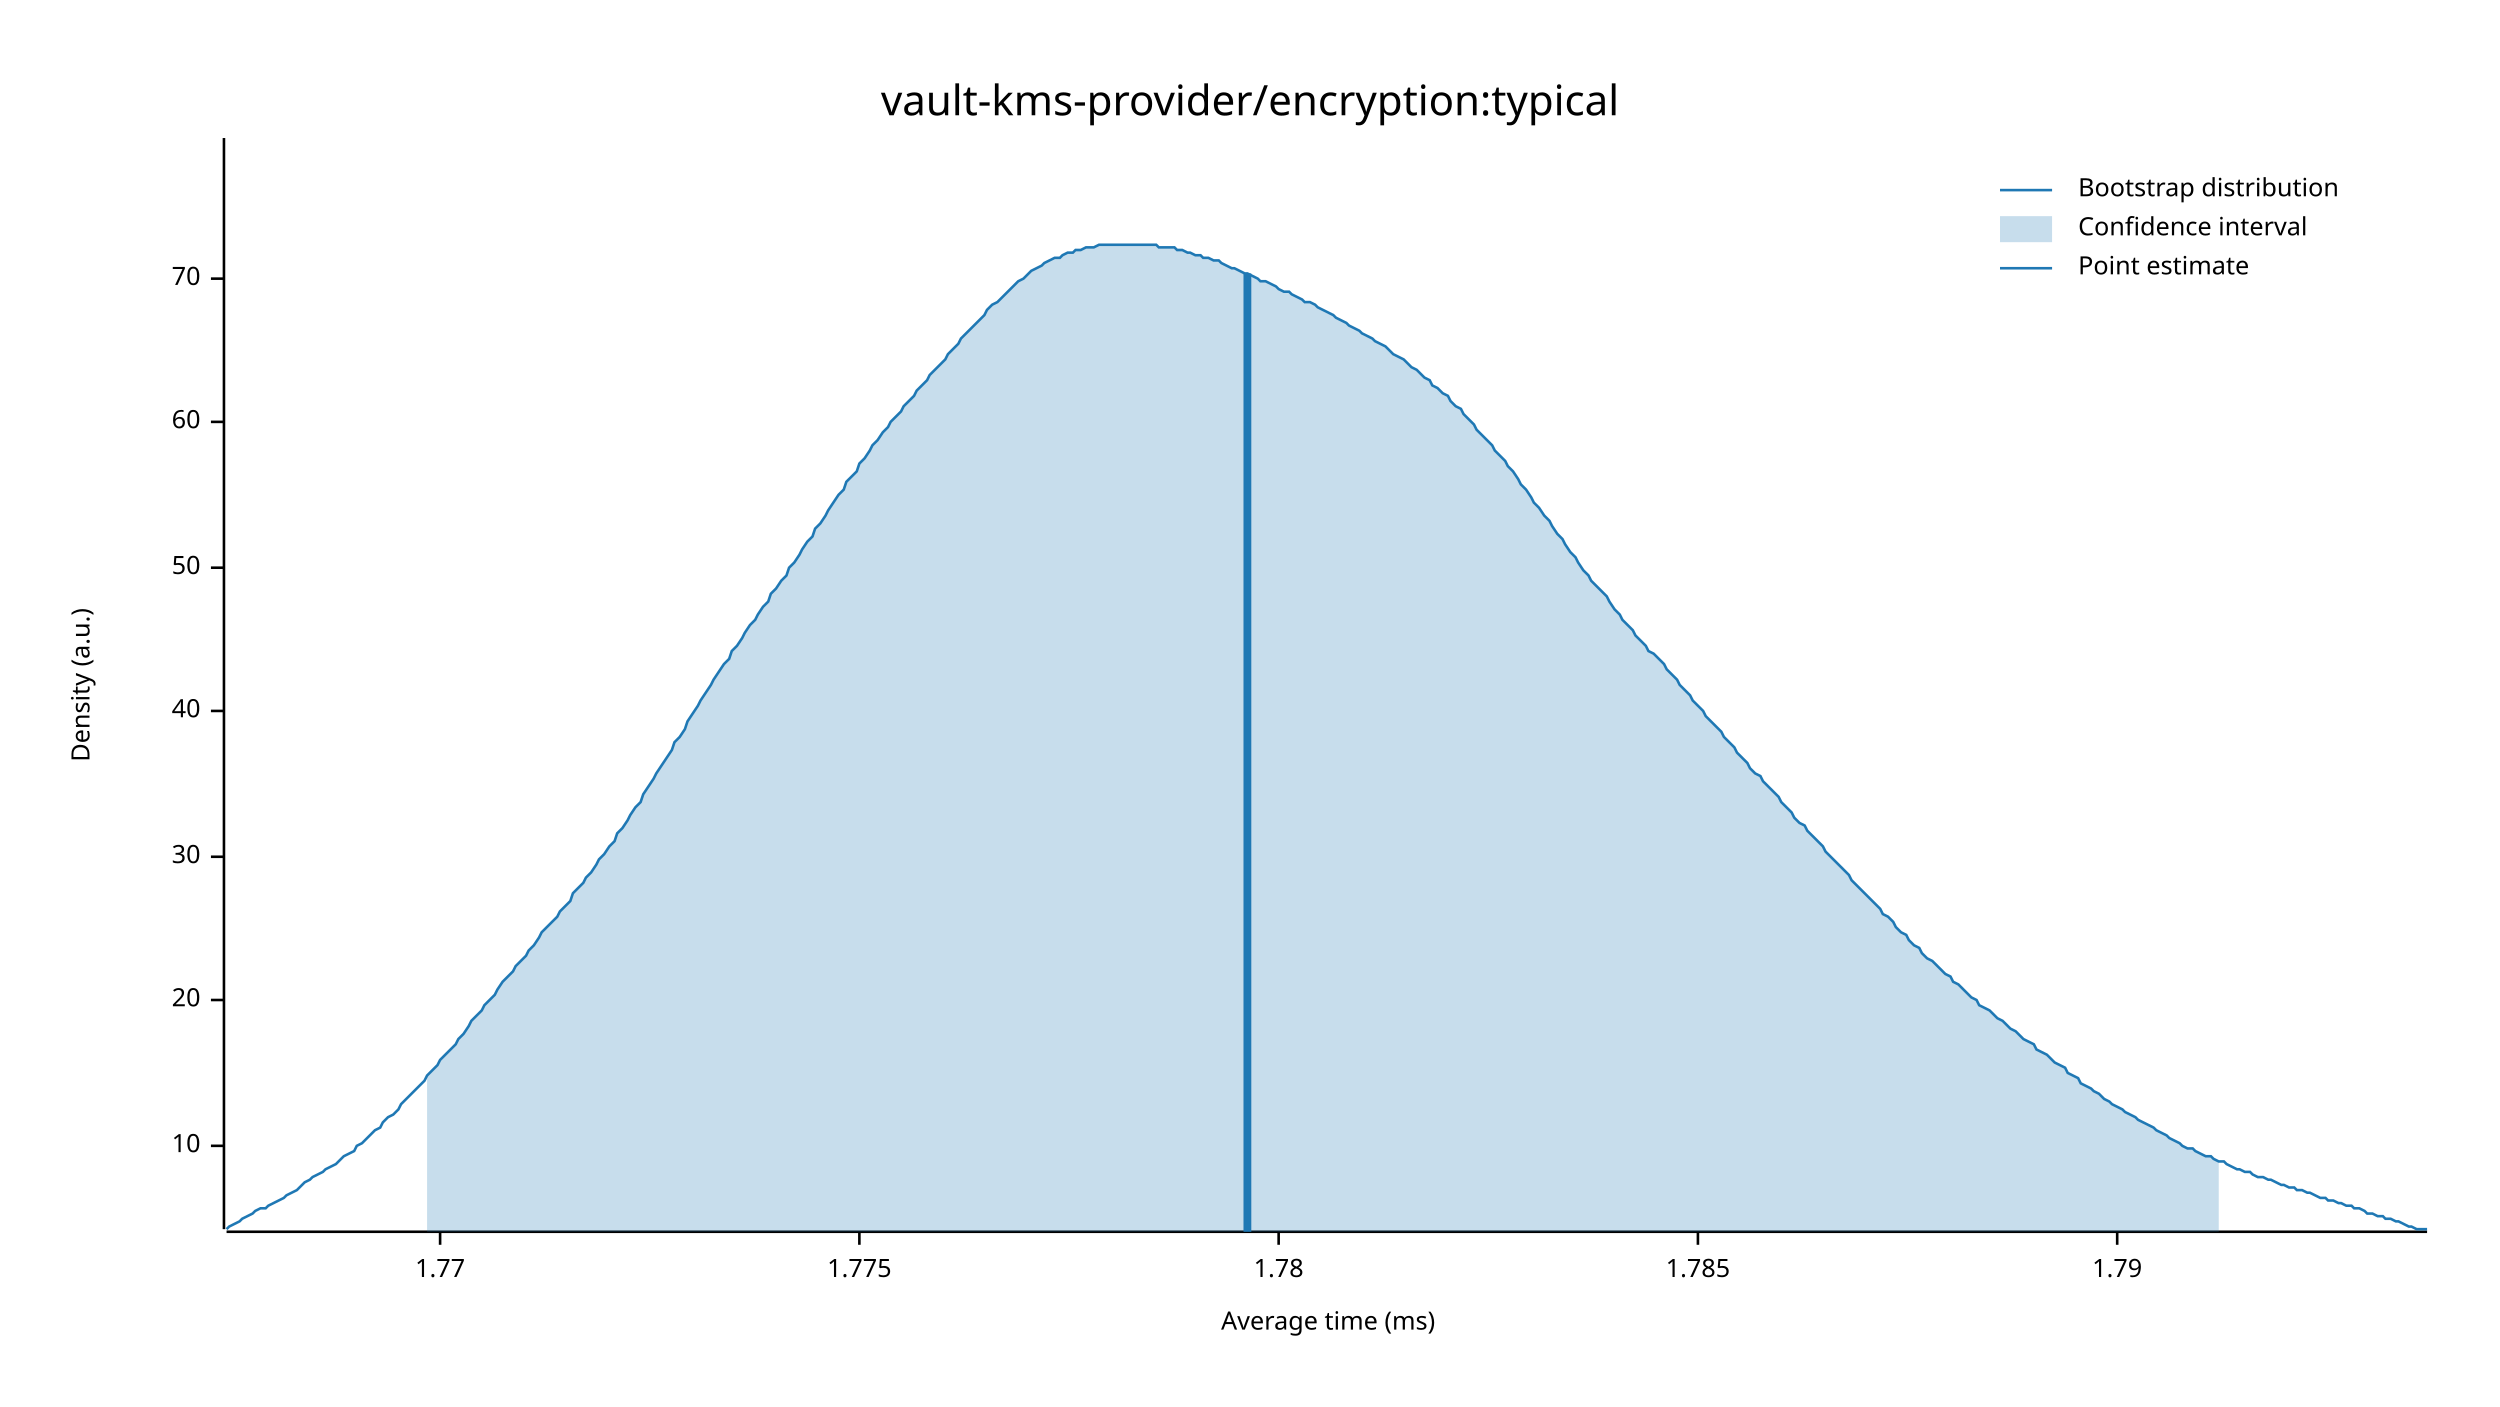
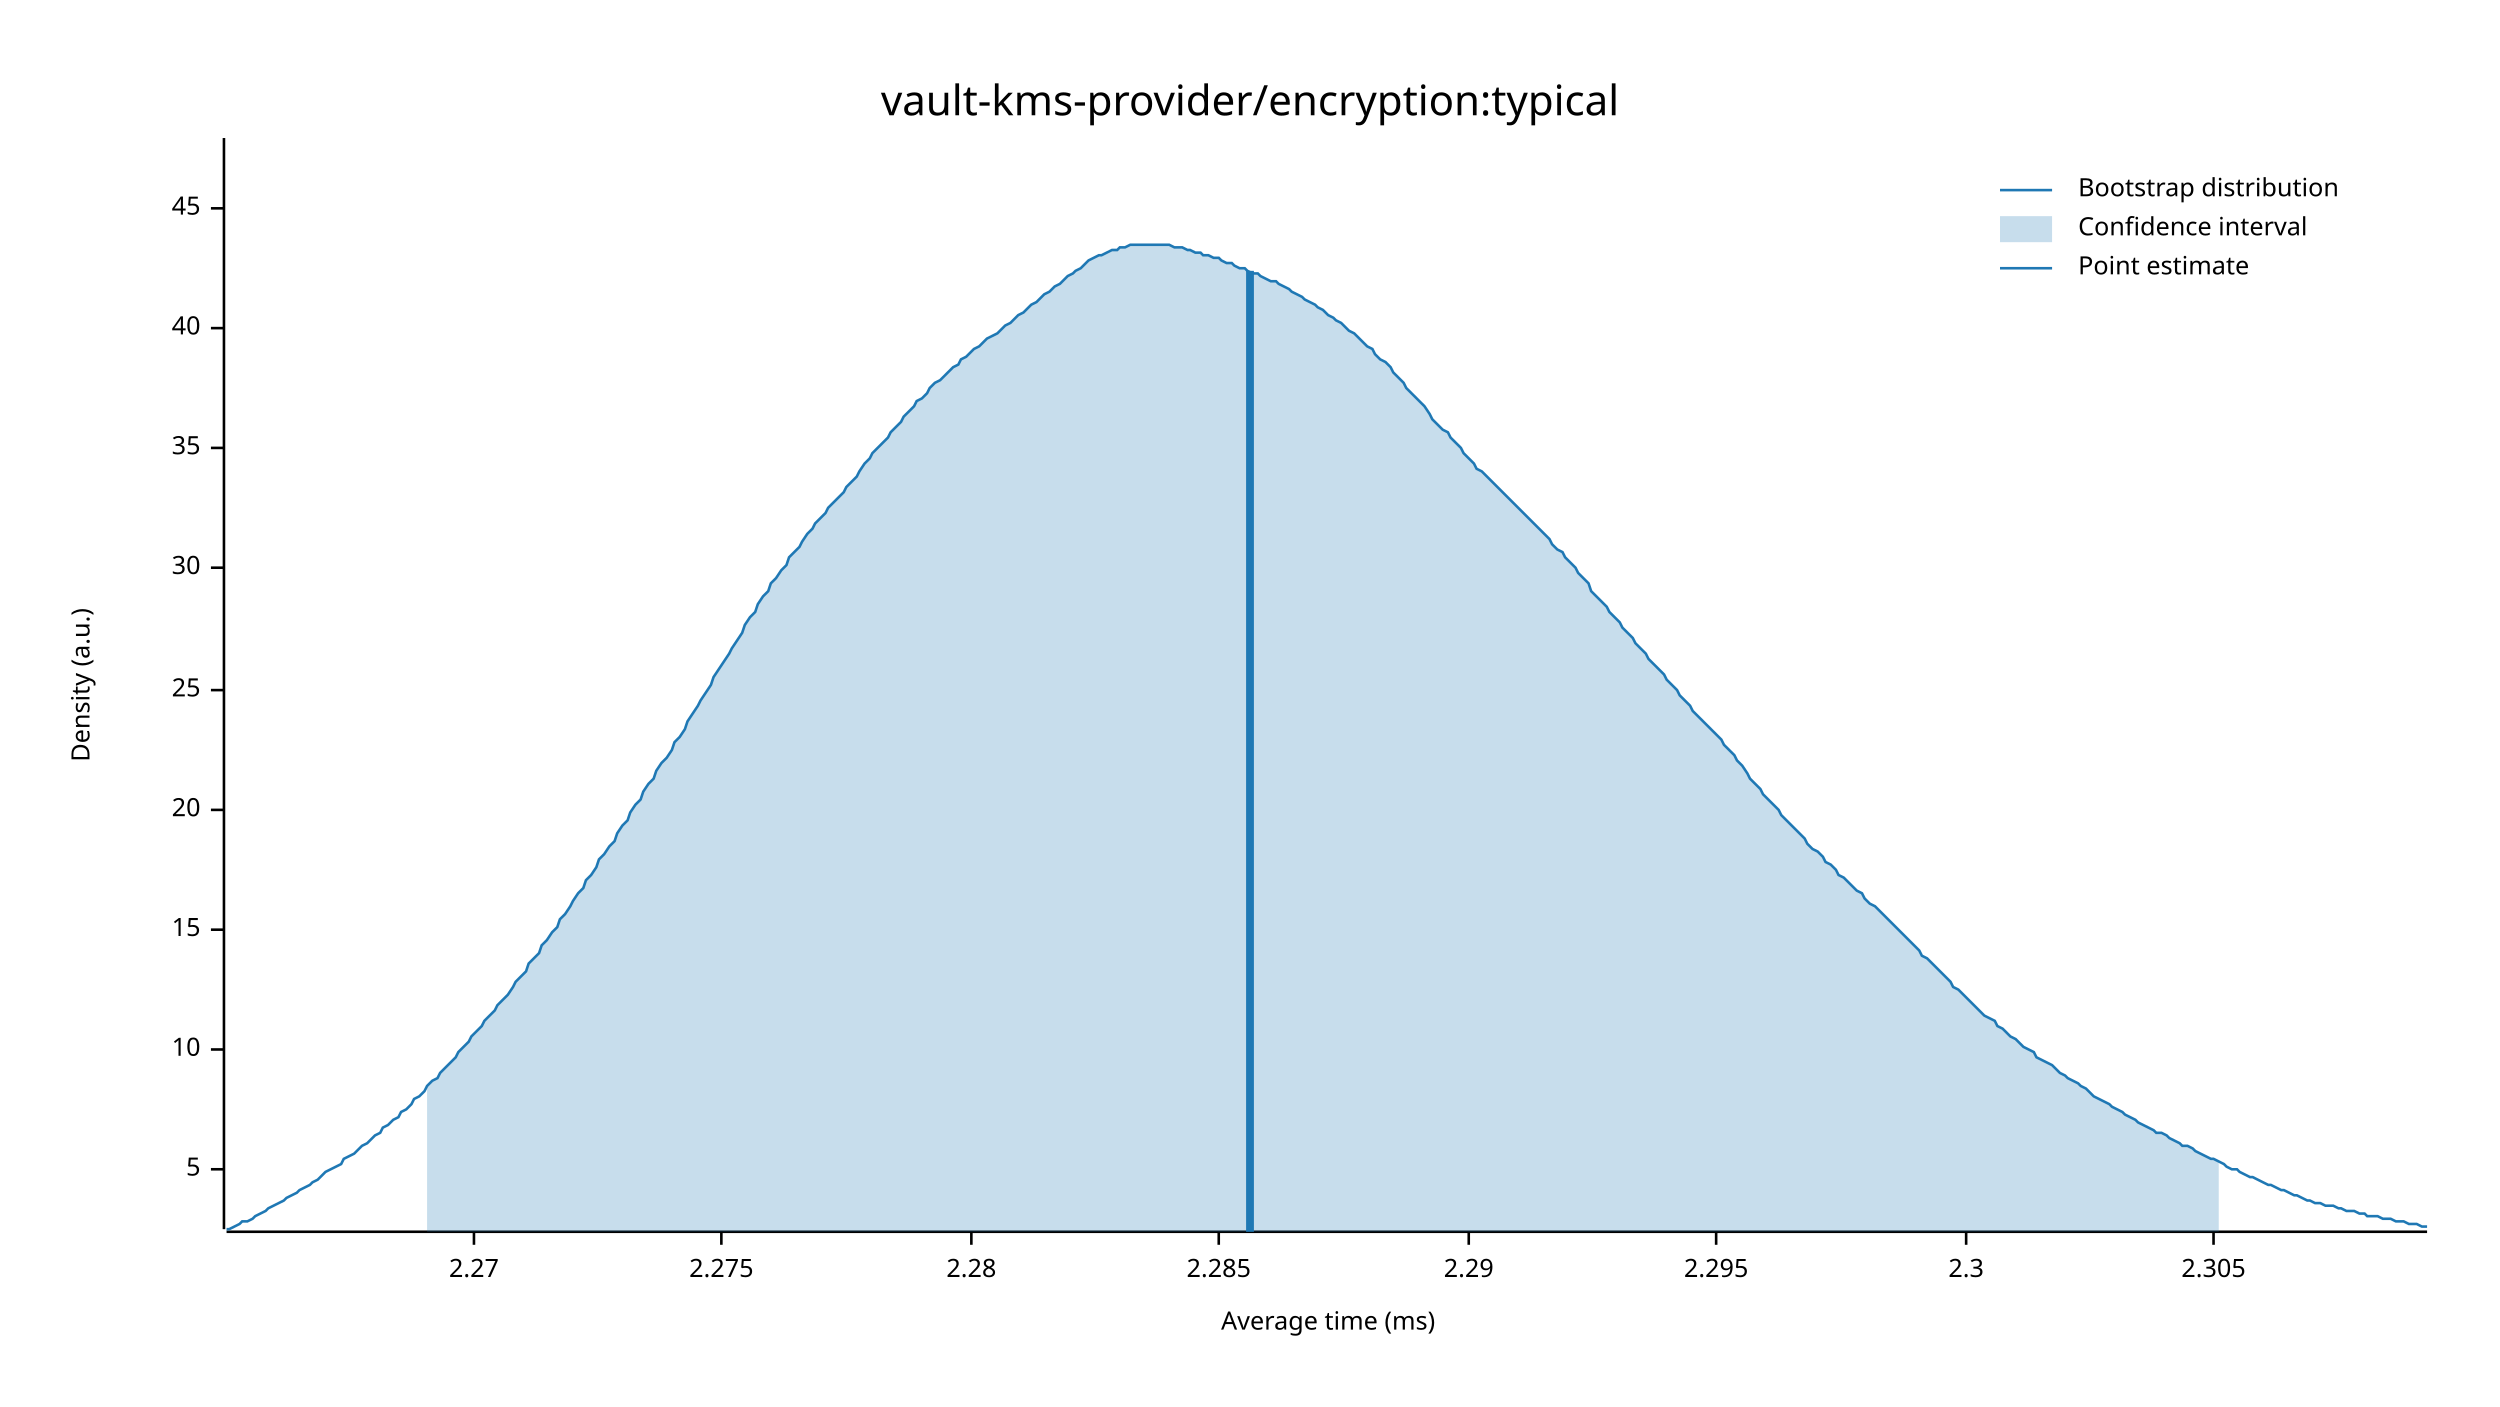
<svg xmlns="http://www.w3.org/2000/svg" width="960" height="540" viewBox="0 0 960 540">
  <text x="480" y="32" dy="0.76em" text-anchor="middle" font-family="sans-serif" font-size="16.129" opacity="1" fill="#000000">
vault-kms-provider/encryption:typical
</text>
  <text x="27" y="263" dy="0.76em" text-anchor="middle" font-family="sans-serif" font-size="9.677" opacity="1" fill="#000000" transform="rotate(270, 27, 263)">
Density (a.u.)
</text>
  <text x="510" y="513" dy="-0.5ex" text-anchor="middle" font-family="sans-serif" font-size="9.677" opacity="1" fill="#000000">
Average time (ms)
</text>
  <polyline fill="none" opacity="1" stroke="#000000" stroke-width="1" points="86,53 86,472 " />
-   <text x="77" y="440" dy="0.5ex" text-anchor="end" font-family="sans-serif" font-size="9.677" opacity="1" fill="#000000">
+   <text x="77" y="449" dy="0.5ex" text-anchor="end" font-family="sans-serif" font-size="9.677" opacity="1" fill="#000000">
+ 5
+ </text>
+   <polyline fill="none" opacity="1" stroke="#000000" stroke-width="1" points="81,449 86,449 " />
+   <text x="77" y="403" dy="0.5ex" text-anchor="end" font-family="sans-serif" font-size="9.677" opacity="1" fill="#000000">
10
</text>
-   <polyline fill="none" opacity="1" stroke="#000000" stroke-width="1" points="81,440 86,440 " />
-   <text x="77" y="384" dy="0.5ex" text-anchor="end" font-family="sans-serif" font-size="9.677" opacity="1" fill="#000000">
+   <polyline fill="none" opacity="1" stroke="#000000" stroke-width="1" points="81,403 86,403 " />
+   <text x="77" y="357" dy="0.5ex" text-anchor="end" font-family="sans-serif" font-size="9.677" opacity="1" fill="#000000">
+ 15
+ </text>
+   <polyline fill="none" opacity="1" stroke="#000000" stroke-width="1" points="81,357 86,357 " />
+   <text x="77" y="311" dy="0.5ex" text-anchor="end" font-family="sans-serif" font-size="9.677" opacity="1" fill="#000000">
20
</text>
-   <polyline fill="none" opacity="1" stroke="#000000" stroke-width="1" points="81,384 86,384 " />
-   <text x="77" y="329" dy="0.5ex" text-anchor="end" font-family="sans-serif" font-size="9.677" opacity="1" fill="#000000">
+   <polyline fill="none" opacity="1" stroke="#000000" stroke-width="1" points="81,311 86,311 " />
+   <text x="77" y="265" dy="0.5ex" text-anchor="end" font-family="sans-serif" font-size="9.677" opacity="1" fill="#000000">
+ 25
+ </text>
+   <polyline fill="none" opacity="1" stroke="#000000" stroke-width="1" points="81,265 86,265 " />
+   <text x="77" y="218" dy="0.5ex" text-anchor="end" font-family="sans-serif" font-size="9.677" opacity="1" fill="#000000">
30
</text>
-   <polyline fill="none" opacity="1" stroke="#000000" stroke-width="1" points="81,329 86,329 " />
-   <text x="77" y="273" dy="0.5ex" text-anchor="end" font-family="sans-serif" font-size="9.677" opacity="1" fill="#000000">
+   <polyline fill="none" opacity="1" stroke="#000000" stroke-width="1" points="81,218 86,218 " />
+   <text x="77" y="172" dy="0.5ex" text-anchor="end" font-family="sans-serif" font-size="9.677" opacity="1" fill="#000000">
+ 35
+ </text>
+   <polyline fill="none" opacity="1" stroke="#000000" stroke-width="1" points="81,172 86,172 " />
+   <text x="77" y="126" dy="0.5ex" text-anchor="end" font-family="sans-serif" font-size="9.677" opacity="1" fill="#000000">
40
</text>
-   <polyline fill="none" opacity="1" stroke="#000000" stroke-width="1" points="81,273 86,273 " />
-   <text x="77" y="218" dy="0.5ex" text-anchor="end" font-family="sans-serif" font-size="9.677" opacity="1" fill="#000000">
- 50
+   <polyline fill="none" opacity="1" stroke="#000000" stroke-width="1" points="81,126 86,126 " />
+   <text x="77" y="80" dy="0.5ex" text-anchor="end" font-family="sans-serif" font-size="9.677" opacity="1" fill="#000000">
+ 45
</text>
-   <polyline fill="none" opacity="1" stroke="#000000" stroke-width="1" points="81,218 86,218 " />
-   <text x="77" y="162" dy="0.5ex" text-anchor="end" font-family="sans-serif" font-size="9.677" opacity="1" fill="#000000">
- 60
+   <polyline fill="none" opacity="1" stroke="#000000" stroke-width="1" points="81,80 86,80 " />
+   <polyline fill="none" opacity="1" stroke="#000000" stroke-width="1" points="87,473 932,473 " />
+   <text x="182" y="483" dy="0.76em" text-anchor="middle" font-family="sans-serif" font-size="9.677" opacity="1" fill="#000000">
+ 2.27
</text>
-   <polyline fill="none" opacity="1" stroke="#000000" stroke-width="1" points="81,162 86,162 " />
-   <text x="77" y="107" dy="0.5ex" text-anchor="end" font-family="sans-serif" font-size="9.677" opacity="1" fill="#000000">
- 70
+   <polyline fill="none" opacity="1" stroke="#000000" stroke-width="1" points="182,473 182,478 " />
+   <text x="277" y="483" dy="0.76em" text-anchor="middle" font-family="sans-serif" font-size="9.677" opacity="1" fill="#000000">
+ 2.275
</text>
-   <polyline fill="none" opacity="1" stroke="#000000" stroke-width="1" points="81,107 86,107 " />
-   <polyline fill="none" opacity="1" stroke="#000000" stroke-width="1" points="87,473 932,473 " />
-   <text x="169" y="483" dy="0.76em" text-anchor="middle" font-family="sans-serif" font-size="9.677" opacity="1" fill="#000000">
- 1.77
+   <polyline fill="none" opacity="1" stroke="#000000" stroke-width="1" points="277,473 277,478 " />
+   <text x="373" y="483" dy="0.76em" text-anchor="middle" font-family="sans-serif" font-size="9.677" opacity="1" fill="#000000">
+ 2.28
</text>
-   <polyline fill="none" opacity="1" stroke="#000000" stroke-width="1" points="169,473 169,478 " />
-   <text x="330" y="483" dy="0.76em" text-anchor="middle" font-family="sans-serif" font-size="9.677" opacity="1" fill="#000000">
- 1.775
+   <polyline fill="none" opacity="1" stroke="#000000" stroke-width="1" points="373,473 373,478 " />
+   <text x="468" y="483" dy="0.76em" text-anchor="middle" font-family="sans-serif" font-size="9.677" opacity="1" fill="#000000">
+ 2.285
</text>
-   <polyline fill="none" opacity="1" stroke="#000000" stroke-width="1" points="330,473 330,478 " />
-   <text x="491" y="483" dy="0.76em" text-anchor="middle" font-family="sans-serif" font-size="9.677" opacity="1" fill="#000000">
- 1.78
+   <polyline fill="none" opacity="1" stroke="#000000" stroke-width="1" points="468,473 468,478 " />
+   <text x="564" y="483" dy="0.76em" text-anchor="middle" font-family="sans-serif" font-size="9.677" opacity="1" fill="#000000">
+ 2.29
</text>
-   <polyline fill="none" opacity="1" stroke="#000000" stroke-width="1" points="491,473 491,478 " />
-   <text x="652" y="483" dy="0.76em" text-anchor="middle" font-family="sans-serif" font-size="9.677" opacity="1" fill="#000000">
- 1.785
+   <polyline fill="none" opacity="1" stroke="#000000" stroke-width="1" points="564,473 564,478 " />
+   <text x="659" y="483" dy="0.76em" text-anchor="middle" font-family="sans-serif" font-size="9.677" opacity="1" fill="#000000">
+ 2.295
</text>
-   <polyline fill="none" opacity="1" stroke="#000000" stroke-width="1" points="652,473 652,478 " />
-   <text x="813" y="483" dy="0.76em" text-anchor="middle" font-family="sans-serif" font-size="9.677" opacity="1" fill="#000000">
- 1.79
+   <polyline fill="none" opacity="1" stroke="#000000" stroke-width="1" points="659,473 659,478 " />
+   <text x="755" y="483" dy="0.76em" text-anchor="middle" font-family="sans-serif" font-size="9.677" opacity="1" fill="#000000">
+ 2.3
</text>
-   <polyline fill="none" opacity="1" stroke="#000000" stroke-width="1" points="813,473 813,478 " />
-   <polyline fill="none" opacity="1" stroke="#1F78B4" stroke-width="1" points="87,472 88,471 90,470 92,469 93,468 95,467 97,466 98,465 100,464 102,464 103,463 105,462 107,461 109,460 110,459 112,458 114,457 115,456 117,454 119,453 120,452 122,451 124,450 125,449 127,448 129,447 131,445 132,444 134,443 136,442 137,440 139,439 141,437 142,436 144,434 146,433 147,431 149,429 151,428 153,426 154,424 156,422 158,420 159,419 161,417 163,415 164,413 166,411 168,409 169,407 171,405 173,403 175,401 176,399 178,397 180,394 181,392 183,390 185,388 186,386 188,384 190,382 191,380 193,377 195,375 197,373 198,371 200,369 202,367 203,365 205,363 207,360 208,358 210,356 212,354 214,352 215,350 217,348 219,346 220,343 222,341 224,339 225,337 227,335 229,332 230,330 232,328 234,325 236,323 237,320 239,318 241,315 242,313 244,310 246,308 247,305 249,302 251,299 252,297 254,294 256,291 258,288 259,285 261,283 263,280 264,277 266,274 268,271 269,269 271,266 273,263 274,261 276,258 278,255 280,253 281,250 283,248 285,245 286,243 288,240 290,238 291,236 293,233 295,231 296,228 298,226 300,223 302,221 303,218 305,216 307,213 308,211 310,208 312,206 313,203 315,201 317,198 318,196 320,193 322,190 324,188 325,185 327,183 329,181 330,178 332,176 334,173 335,171 337,169 339,166 341,164 342,162 344,160 346,158 347,156 349,154 351,152 352,150 354,148 356,146 357,144 359,142 361,140 363,138 364,136 366,134 368,132 369,130 371,128 373,126 374,125 376,123 378,121 379,119 381,117 383,116 385,114 386,113 388,111 390,109 391,108 393,107 395,105 396,104 398,103 400,102 401,101 403,100 405,99 407,99 408,98 410,97 412,97 413,96 415,96 417,95 418,95 420,95 422,94 423,94 425,94 427,94 429,94 430,94 432,94 434,94 435,94 437,94 439,94 440,94 442,94 444,94 445,95 447,95 449,95 451,95 452,96 454,96 456,97 457,97 459,98 461,98 462,99 464,99 466,100 468,100 469,101 471,102 473,103 474,103 476,104 478,105 479,105 481,106 483,107 484,108 486,108 488,109 490,110 491,111 493,112 495,112 496,113 498,114 500,115 501,116 503,116 505,117 506,118 508,119 510,120 512,121 513,122 515,123 517,124 518,125 520,126 522,127 523,128 525,129 527,130 528,131 530,132 532,133 534,135 535,136 537,137 539,138 540,139 542,141 544,142 545,143 547,145 549,146 550,148 552,149 554,151 556,152 557,154 559,156 561,157 562,159 564,161 566,163 567,165 569,167 571,169 573,171 574,173 576,175 578,177 579,179 581,181 583,184 584,186 586,188 588,191 589,193 591,195 593,198 595,200 596,202 598,205 600,207 601,209 603,212 605,214 606,216 608,219 610,221 611,223 613,225 615,227 617,229 618,231 620,234 622,236 623,238 625,240 627,242 628,244 630,246 632,248 633,250 635,251 637,253 639,255 640,257 642,259 644,261 645,263 647,265 649,267 650,269 652,271 654,273 655,275 657,277 659,279 661,281 662,283 664,285 666,287 667,289 669,291 671,293 672,295 674,297 676,298 677,300 679,302 681,304 683,306 684,308 686,310 688,312 689,314 691,316 693,317 694,319 696,321 698,323 700,325 701,327 703,329 705,331 706,332 708,334 710,336 711,338 713,340 715,342 716,343 718,345 720,347 722,349 723,351 725,352 727,354 728,356 730,358 732,359 733,361 735,363 737,364 738,366 740,368 742,369 744,371 745,372 747,374 749,375 750,377 752,378 754,380 755,381 757,383 759,384 760,386 762,387 764,388 766,390 767,391 769,392 771,394 772,395 774,396 776,398 777,399 779,400 781,401 782,403 784,404 786,405 788,407 789,408 791,409 793,410 794,412 796,413 798,414 799,416 801,417 803,418 804,419 806,420 808,422 810,423 811,424 813,425 815,426 816,427 818,428 820,429 821,430 823,431 825,432 827,433 828,434 830,435 832,436 833,437 835,438 837,439 838,440 840,441 842,441 843,442 845,443 847,444 849,444 850,445 852,446 854,446 855,447 857,448 859,449 860,449 862,450 864,450 865,451 867,452 869,452 871,453 872,453 874,454 876,455 877,455 879,456 881,456 882,457 884,457 886,458 887,458 889,459 891,460 893,460 894,461 896,461 898,462 899,462 901,463 903,463 904,464 906,464 908,465 909,466 911,466 913,467 915,467 916,468 918,468 920,469 921,469 923,470 925,471 926,471 928,472 930,472 932,472 " />
-   <polygon opacity="0.25" fill="#1F78B4" points="164,413 166,411 168,409 169,407 171,405 173,403 175,401 176,399 178,397 180,394 181,392 183,390 185,388 186,386 188,384 190,382 191,380 193,377 195,375 197,373 198,371 200,369 202,367 203,365 205,363 207,360 208,358 210,356 212,354 214,352 215,350 217,348 219,346 220,343 222,341 224,339 225,337 227,335 229,332 230,330 232,328 234,325 236,323 237,320 239,318 241,315 242,313 244,310 246,308 247,305 249,302 251,299 252,297 254,294 256,291 258,288 259,285 261,283 263,280 264,277 266,274 268,271 269,269 271,266 273,263 274,261 276,258 278,255 280,253 281,250 283,248 285,245 286,243 288,240 290,238 291,236 293,233 295,231 296,228 298,226 300,223 302,221 303,218 305,216 307,213 308,211 310,208 312,206 313,203 315,201 317,198 318,196 320,193 322,190 324,188 325,185 327,183 329,181 330,178 332,176 334,173 335,171 337,169 339,166 341,164 342,162 344,160 346,158 347,156 349,154 351,152 352,150 354,148 356,146 357,144 359,142 361,140 363,138 364,136 366,134 368,132 369,130 371,128 373,126 374,125 376,123 378,121 379,119 381,117 383,116 385,114 386,113 388,111 390,109 391,108 393,107 395,105 396,104 398,103 400,102 401,101 403,100 405,99 407,99 408,98 410,97 412,97 413,96 415,96 417,95 418,95 420,95 422,94 423,94 425,94 427,94 429,94 430,94 432,94 434,94 435,94 437,94 439,94 440,94 442,94 444,94 445,95 447,95 449,95 451,95 452,96 454,96 456,97 457,97 459,98 461,98 462,99 464,99 466,100 468,100 469,101 471,102 473,103 474,103 476,104 478,105 479,105 481,106 483,107 484,108 486,108 488,109 490,110 491,111 493,112 495,112 496,113 498,114 500,115 501,116 503,116 505,117 506,118 508,119 510,120 512,121 513,122 515,123 517,124 518,125 520,126 522,127 523,128 525,129 527,130 528,131 530,132 532,133 534,135 535,136 537,137 539,138 540,139 542,141 544,142 545,143 547,145 549,146 550,148 552,149 554,151 556,152 557,154 559,156 561,157 562,159 564,161 566,163 567,165 569,167 571,169 573,171 574,173 576,175 578,177 579,179 581,181 583,184 584,186 586,188 588,191 589,193 591,195 593,198 595,200 596,202 598,205 600,207 601,209 603,212 605,214 606,216 608,219 610,221 611,223 613,225 615,227 617,229 618,231 620,234 622,236 623,238 625,240 627,242 628,244 630,246 632,248 633,250 635,251 637,253 639,255 640,257 642,259 644,261 645,263 647,265 649,267 650,269 652,271 654,273 655,275 657,277 659,279 661,281 662,283 664,285 666,287 667,289 669,291 671,293 672,295 674,297 676,298 677,300 679,302 681,304 683,306 684,308 686,310 688,312 689,314 691,316 693,317 694,319 696,321 698,323 700,325 701,327 703,329 705,331 706,332 708,334 710,336 711,338 713,340 715,342 716,343 718,345 720,347 722,349 723,351 725,352 727,354 728,356 730,358 732,359 733,361 735,363 737,364 738,366 740,368 742,369 744,371 745,372 747,374 749,375 750,377 752,378 754,380 755,381 757,383 759,384 760,386 762,387 764,388 766,390 767,391 769,392 771,394 772,395 774,396 776,398 777,399 779,400 781,401 782,403 784,404 786,405 788,407 789,408 791,409 793,410 794,412 796,413 798,414 799,416 801,417 803,418 804,419 806,420 808,422 810,423 811,424 813,425 815,426 816,427 818,428 820,429 821,430 823,431 825,432 827,433 828,434 830,435 832,436 833,437 835,438 837,439 838,440 840,441 842,441 843,442 845,443 847,444 849,444 850,445 852,446 852,473 164,473 " />
-   <polyline fill="none" opacity="1" stroke="#1F78B4" stroke-width="3" points="479,473 479,105 " />
+   <polyline fill="none" opacity="1" stroke="#000000" stroke-width="1" points="755,473 755,478 " />
+   <text x="850" y="483" dy="0.76em" text-anchor="middle" font-family="sans-serif" font-size="9.677" opacity="1" fill="#000000">
+ 2.305
+ </text>
+   <polyline fill="none" opacity="1" stroke="#000000" stroke-width="1" points="850,473 850,478 " />
+   <polyline fill="none" opacity="1" stroke="#1F78B4" stroke-width="1" points="87,472 88,472 90,471 92,470 93,469 95,469 97,468 98,467 100,466 102,465 103,464 105,463 107,462 109,461 110,460 112,459 114,458 115,457 117,456 119,455 120,454 122,453 124,451 125,450 127,449 129,448 131,447 132,445 134,444 136,443 137,442 139,440 141,439 142,438 144,436 146,435 147,433 149,432 151,430 153,429 154,427 156,426 158,424 159,422 161,421 163,419 164,417 166,415 168,414 169,412 171,410 173,408 175,406 176,404 178,402 180,400 181,398 183,396 185,394 186,392 188,390 190,388 191,386 193,384 195,382 197,379 198,377 200,375 202,373 203,370 205,368 207,366 208,363 210,361 212,358 214,356 215,353 217,351 219,348 220,346 222,343 224,341 225,338 227,336 229,333 230,330 232,328 234,325 236,323 237,320 239,317 241,315 242,312 244,309 246,307 247,304 249,301 251,299 252,296 254,293 256,291 258,288 259,285 261,283 263,280 264,277 266,274 268,271 269,269 271,266 273,263 274,260 276,257 278,254 280,251 281,249 283,246 285,243 286,240 288,237 290,235 291,232 293,229 295,227 296,224 298,222 300,219 302,217 303,214 305,212 307,210 308,208 310,205 312,203 313,201 315,199 317,197 318,195 320,193 322,191 324,189 325,187 327,185 329,183 330,181 332,178 334,176 335,174 337,172 339,170 341,168 342,166 344,164 346,162 347,160 349,158 351,156 352,154 354,153 356,151 357,149 359,147 361,146 363,144 364,143 366,141 368,140 369,138 371,137 373,135 374,134 376,133 378,131 379,130 381,129 383,128 385,126 386,125 388,124 390,122 391,121 393,120 395,118 396,117 398,116 400,114 401,113 403,112 405,110 407,109 408,108 410,106 412,105 413,104 415,103 417,101 418,100 420,99 422,98 423,98 425,97 427,96 429,96 430,95 432,95 434,94 435,94 437,94 439,94 440,94 442,94 444,94 445,94 447,94 449,94 451,95 452,95 454,95 456,96 457,96 459,97 461,97 462,98 464,98 466,99 468,99 469,100 471,101 473,101 474,102 476,103 478,103 479,104 481,105 483,105 484,106 486,107 488,108 490,108 491,109 493,110 495,111 496,112 498,113 500,114 501,115 503,116 505,117 506,118 508,119 510,121 512,122 513,123 515,124 517,126 518,127 520,128 522,130 523,131 525,133 527,134 528,136 530,138 532,139 534,141 535,143 537,145 539,147 540,149 542,151 544,153 545,154 547,156 549,159 550,161 552,163 554,165 556,166 557,168 559,170 561,172 562,174 564,176 566,178 567,180 569,181 571,183 573,185 574,186 576,188 578,190 579,191 581,193 583,195 584,196 586,198 588,200 589,201 591,203 593,205 595,207 596,209 598,211 600,212 601,214 603,216 605,218 606,220 608,222 610,224 611,227 613,229 615,231 617,233 618,235 620,237 622,239 623,241 625,243 627,245 628,247 630,249 632,251 633,253 635,255 637,257 639,259 640,261 642,263 644,265 645,267 647,269 649,271 650,273 652,275 654,277 655,278 657,280 659,282 661,284 662,286 664,288 666,290 667,292 669,294 671,297 672,299 674,301 676,303 677,305 679,307 681,309 683,311 684,313 686,315 688,317 689,318 691,320 693,322 694,324 696,326 698,327 700,329 701,331 703,332 705,334 706,336 708,337 710,339 711,340 713,342 715,343 716,345 718,347 720,348 722,350 723,351 725,353 727,355 728,356 730,358 732,360 733,361 735,363 737,365 738,367 740,368 742,370 744,372 745,373 747,375 749,377 750,379 752,380 754,382 755,383 757,385 759,387 760,388 762,390 764,391 766,392 767,394 769,395 771,397 772,398 774,399 776,401 777,402 779,403 781,404 782,406 784,407 786,408 788,409 789,410 791,412 793,413 794,414 796,415 798,416 799,417 801,418 803,420 804,421 806,422 808,423 810,424 811,425 813,426 815,427 816,428 818,429 820,430 821,431 823,432 825,433 827,434 828,435 830,435 832,436 833,437 835,438 837,439 838,440 840,440 842,441 843,442 845,443 847,444 849,445 850,445 852,446 854,447 855,448 857,449 859,449 860,450 862,451 864,452 865,452 867,453 869,454 871,455 872,455 874,456 876,457 877,457 879,458 881,459 882,459 884,460 886,461 887,461 889,462 891,462 893,463 894,463 896,463 898,464 899,464 901,465 903,465 904,465 906,466 908,466 909,467 911,467 913,467 915,468 916,468 918,468 920,469 921,469 923,469 925,470 926,470 928,470 930,471 932,471 " />
+   <polygon opacity="0.25" fill="#1F78B4" points="164,417 166,415 168,414 169,412 171,410 173,408 175,406 176,404 178,402 180,400 181,398 183,396 185,394 186,392 188,390 190,388 191,386 193,384 195,382 197,379 198,377 200,375 202,373 203,370 205,368 207,366 208,363 210,361 212,358 214,356 215,353 217,351 219,348 220,346 222,343 224,341 225,338 227,336 229,333 230,330 232,328 234,325 236,323 237,320 239,317 241,315 242,312 244,309 246,307 247,304 249,301 251,299 252,296 254,293 256,291 258,288 259,285 261,283 263,280 264,277 266,274 268,271 269,269 271,266 273,263 274,260 276,257 278,254 280,251 281,249 283,246 285,243 286,240 288,237 290,235 291,232 293,229 295,227 296,224 298,222 300,219 302,217 303,214 305,212 307,210 308,208 310,205 312,203 313,201 315,199 317,197 318,195 320,193 322,191 324,189 325,187 327,185 329,183 330,181 332,178 334,176 335,174 337,172 339,170 341,168 342,166 344,164 346,162 347,160 349,158 351,156 352,154 354,153 356,151 357,149 359,147 361,146 363,144 364,143 366,141 368,140 369,138 371,137 373,135 374,134 376,133 378,131 379,130 381,129 383,128 385,126 386,125 388,124 390,122 391,121 393,120 395,118 396,117 398,116 400,114 401,113 403,112 405,110 407,109 408,108 410,106 412,105 413,104 415,103 417,101 418,100 420,99 422,98 423,98 425,97 427,96 429,96 430,95 432,95 434,94 435,94 437,94 439,94 440,94 442,94 444,94 445,94 447,94 449,94 451,95 452,95 454,95 456,96 457,96 459,97 461,97 462,98 464,98 466,99 468,99 469,100 471,101 473,101 474,102 476,103 478,103 479,104 481,105 483,105 484,106 486,107 488,108 490,108 491,109 493,110 495,111 496,112 498,113 500,114 501,115 503,116 505,117 506,118 508,119 510,121 512,122 513,123 515,124 517,126 518,127 520,128 522,130 523,131 525,133 527,134 528,136 530,138 532,139 534,141 535,143 537,145 539,147 540,149 542,151 544,153 545,154 547,156 549,159 550,161 552,163 554,165 556,166 557,168 559,170 561,172 562,174 564,176 566,178 567,180 569,181 571,183 573,185 574,186 576,188 578,190 579,191 581,193 583,195 584,196 586,198 588,200 589,201 591,203 593,205 595,207 596,209 598,211 600,212 601,214 603,216 605,218 606,220 608,222 610,224 611,227 613,229 615,231 617,233 618,235 620,237 622,239 623,241 625,243 627,245 628,247 630,249 632,251 633,253 635,255 637,257 639,259 640,261 642,263 644,265 645,267 647,269 649,271 650,273 652,275 654,277 655,278 657,280 659,282 661,284 662,286 664,288 666,290 667,292 669,294 671,297 672,299 674,301 676,303 677,305 679,307 681,309 683,311 684,313 686,315 688,317 689,318 691,320 693,322 694,324 696,326 698,327 700,329 701,331 703,332 705,334 706,336 708,337 710,339 711,340 713,342 715,343 716,345 718,347 720,348 722,350 723,351 725,353 727,355 728,356 730,358 732,360 733,361 735,363 737,365 738,367 740,368 742,370 744,372 745,373 747,375 749,377 750,379 752,380 754,382 755,383 757,385 759,387 760,388 762,390 764,391 766,392 767,394 769,395 771,397 772,398 774,399 776,401 777,402 779,403 781,404 782,406 784,407 786,408 788,409 789,410 791,412 793,413 794,414 796,415 798,416 799,417 801,418 803,420 804,421 806,422 808,423 810,424 811,425 813,426 815,427 816,428 818,429 820,430 821,431 823,432 825,433 827,434 828,435 830,435 832,436 833,437 835,438 837,439 838,440 840,440 842,441 843,442 845,443 847,444 849,445 850,445 852,446 852,473 164,473 " />
+   <polyline fill="none" opacity="1" stroke="#1F78B4" stroke-width="3" points="480,473 480,104 " />
  <text x="798" y="68" dy="0.76em" text-anchor="start" font-family="sans-serif" font-size="9.677" opacity="1" fill="#000000">
Bootstrap distribution
</text>
  <text x="798" y="83" dy="0.76em" text-anchor="start" font-family="sans-serif" font-size="9.677" opacity="1" fill="#000000">
Confidence interval
</text>
  <text x="798" y="98" dy="0.76em" text-anchor="start" font-family="sans-serif" font-size="9.677" opacity="1" fill="#000000">
Point estimate
</text>
  <polyline fill="none" opacity="1" stroke="#1F78B4" stroke-width="1" points="768,73 788,73 " />
  <rect x="768" y="83" width="20" height="10" opacity="0.25" fill="#1F78B4" stroke="none" />
  <polyline fill="none" opacity="1" stroke="#1F78B4" stroke-width="1" points="768,103 788,103 " />
</svg>
